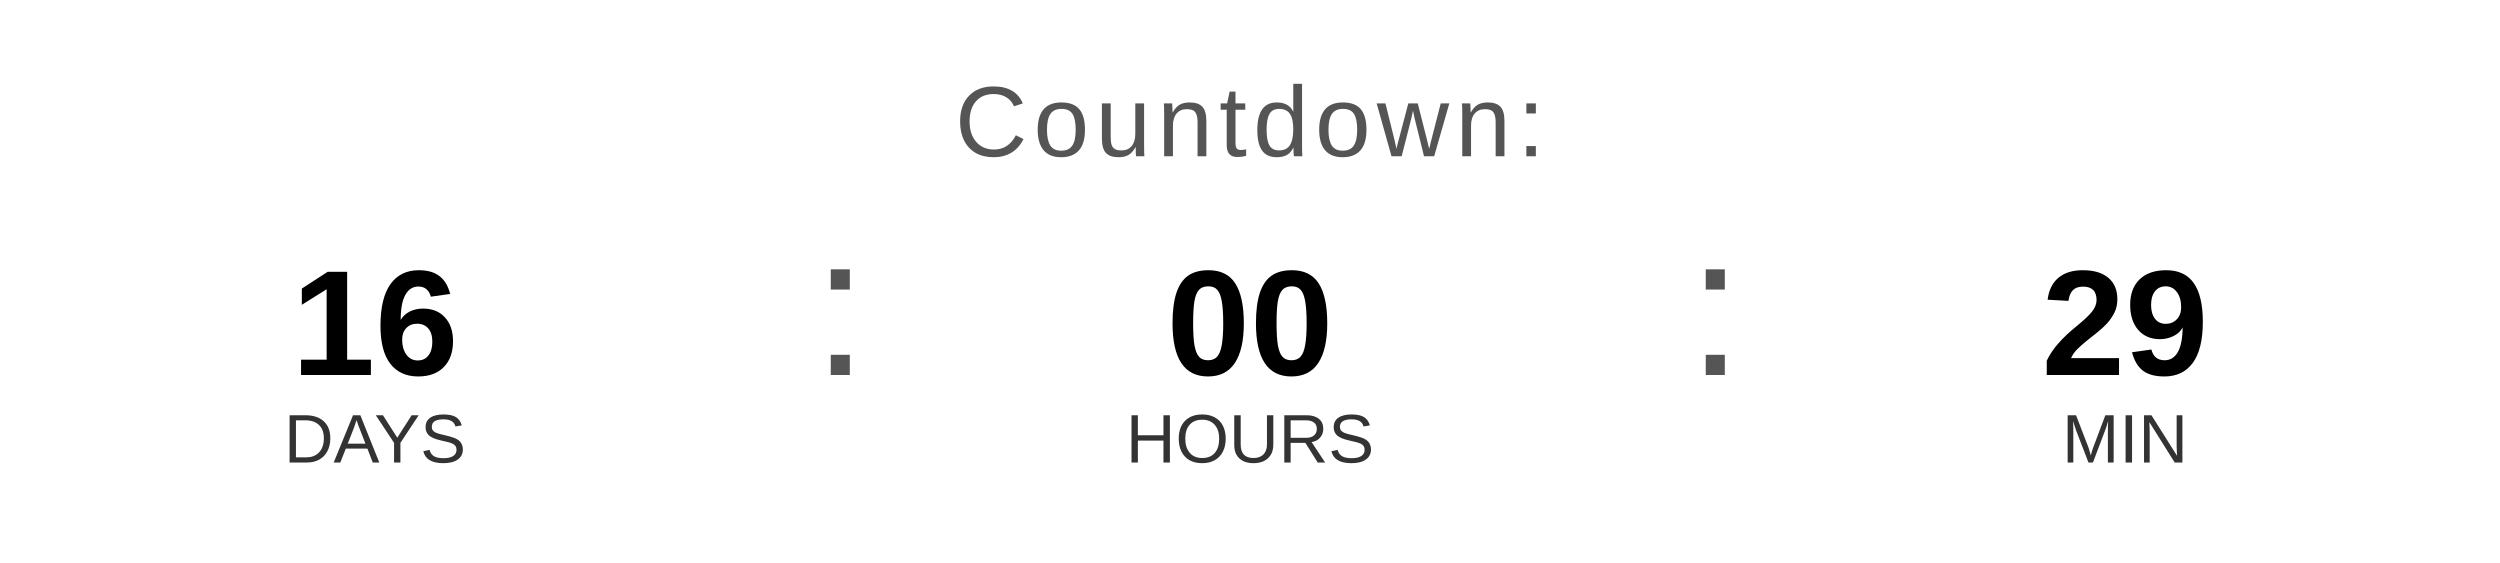
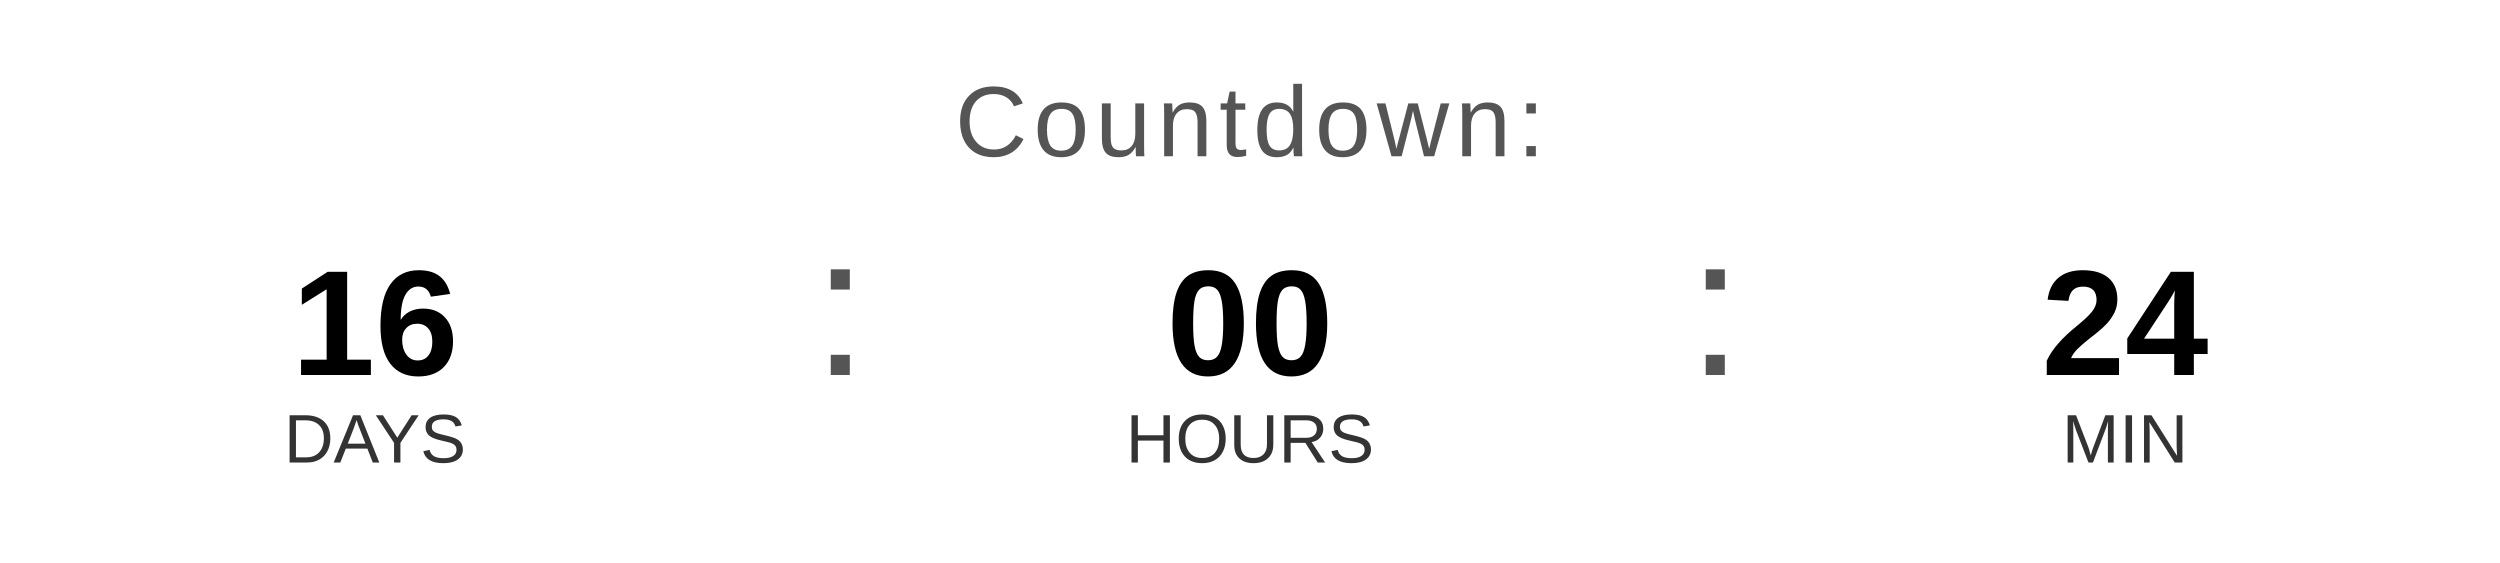
<svg xmlns="http://www.w3.org/2000/svg" width="400" height="90" viewBox="0 0 400 90">
  <text x="200" y="25" font-family="Arial, Helvetica, sans-serif" font-size="16" fill="#555555" text-anchor="middle" letter-spacing="1">
    Countdown:
  </text>
  <text x="60" y="60" font-family="Arial, Helvetica, sans-serif" font-size="24" font-weight="bold" fill="#000000" text-anchor="middle">16</text>
  <text x="60" y="74" font-family="Arial, Helvetica, sans-serif" font-size="11" fill="#333333" text-anchor="middle">DAYS</text>
  <text x="130" y="60" font-family="Arial, sans-serif" font-size="32" fill="#555555">:</text>
  <text x="200" y="60" font-family="Arial, Helvetica, sans-serif" font-size="24" font-weight="bold" fill="#000000" text-anchor="middle">00</text>
  <text x="200" y="74" font-family="Arial, Helvetica, sans-serif" font-size="11" fill="#333333" text-anchor="middle">HOURS</text>
  <text x="270" y="60" font-family="Arial, sans-serif" font-size="32" fill="#555555">:</text>
-   <text x="340" y="60" font-family="Arial, Helvetica, sans-serif" font-size="24" font-weight="bold" fill="#000000" text-anchor="middle">29</text>
+   <text x="340" y="60" font-family="Arial, Helvetica, sans-serif" font-size="24" font-weight="bold" fill="#000000" text-anchor="middle">24</text>
  <text x="340" y="74" font-family="Arial, Helvetica, sans-serif" font-size="11" fill="#333333" text-anchor="middle">MIN</text>
</svg>
